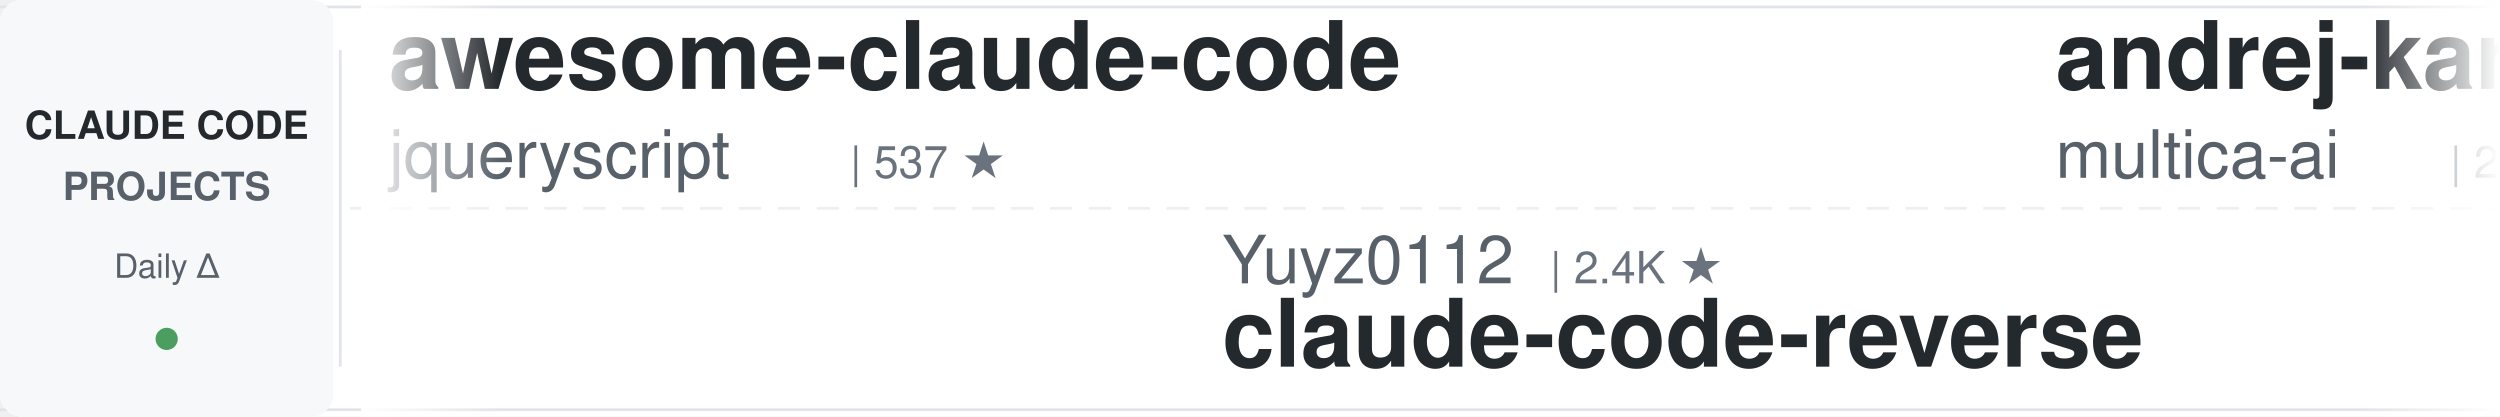
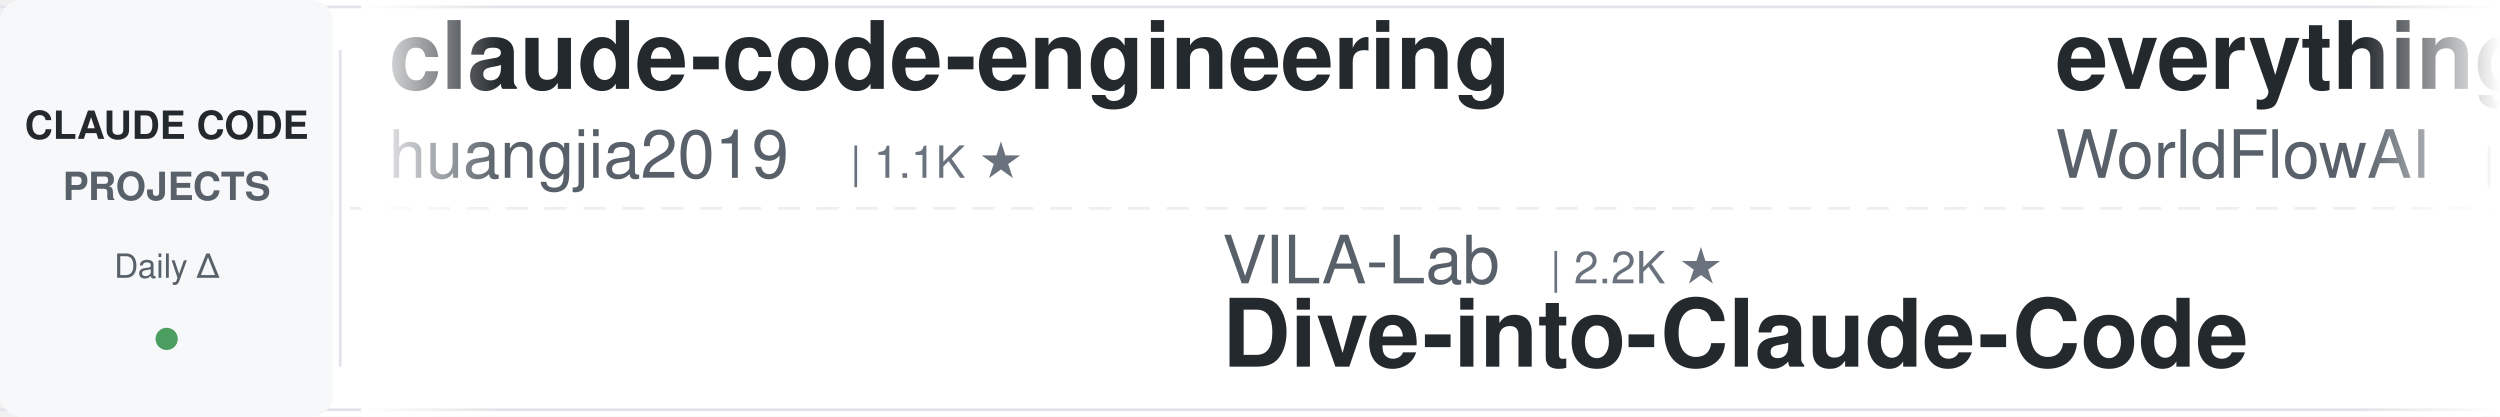
<svg xmlns="http://www.w3.org/2000/svg" width="900" height="150">
  <defs>
    <linearGradient id="leftFade" x1="0%" y1="0%" x2="100%" y2="0%">
      <stop offset="0%" style="stop-color:#ffffff;stop-opacity:1" />
      <stop offset="100%" style="stop-color:#ffffff;stop-opacity:0" />
    </linearGradient>
    <linearGradient id="rightFade" x1="0%" y1="0%" x2="100%" y2="0%">
      <stop offset="0%" style="stop-color:#ffffff;stop-opacity:0" />
      <stop offset="100%" style="stop-color:#ffffff;stop-opacity:1" />
    </linearGradient>
  </defs>
  <rect width="900" height="150" fill="#ffffff" rx="8" />
  <rect x="0" y="2" width="900" height="1" fill="#e1e4e8" />
  <rect x="0" y="147" width="900" height="1" fill="#e1e4e8" />
  <line x1="0" y1="75" x2="900" y2="75" stroke="#e1e4e8" stroke-width="1" stroke-dasharray="8 6" opacity="0.6" />
  <rect x="0" y="0" width="120" height="150" fill="#f6f8fa" rx="8" />
  <text x="60" y="50" font-family="-apple-system, BlinkMacSystemFont, 'Segoe UI', Helvetica, Arial, sans-serif" font-size="14" font-weight="600" fill="#24292e" text-anchor="middle">CLAUDE CODE</text>
  <text x="60" y="72" font-family="-apple-system, BlinkMacSystemFont, 'Segoe UI', Helvetica, Arial, sans-serif" font-size="14" font-weight="600" fill="#586069" text-anchor="middle">PROJECTS</text>
  <text x="60" y="100" font-family="-apple-system, BlinkMacSystemFont, 'Segoe UI', Helvetica, Arial, sans-serif" font-size="12" font-weight="500" fill="#586069" text-anchor="middle">Daily Δ</text>
  <circle cx="60" cy="122" r="4" fill="#22863a" opacity="0.8" />
  <rect x="122" y="18" width="1" height="114" fill="#e1e4e8" />
  <clipPath id="tickerClip">
    <rect x="130" y="0" width="770" height="150" />
  </clipPath>
  <g clip-path="url(#tickerClip)">
    <g id="tickerItems">
      <animateTransform attributeName="transform" attributeType="XML" type="translate" from="0 0" to="-3000 0" dur="54s" repeatCount="indefinite" />
      <g transform="translate(0, 0)">
-         <text x="140" y="32" font-family="-apple-system, BlinkMacSystemFont, 'Segoe UI', Helvetica, Arial, sans-serif" font-size="34" font-weight="600" fill="#24292e">awesome-claude-code</text>
-         <text x="140" y="64" font-family="-apple-system, BlinkMacSystemFont, 'Segoe UI', Helvetica, Arial, sans-serif" font-size="24" font-weight="400" fill="#586069">jqueryscript</text>
-         <text x="306" y="64" font-family="-apple-system, BlinkMacSystemFont, 'Segoe UI', Helvetica, Arial, sans-serif" font-size="16" font-weight="500" fill="#6a737d">| 537 ★</text>
+         <text x="140" y="32" font-family="-apple-system, BlinkMacSystemFont, 'Segoe UI', Helvetica, Arial, sans-serif" font-size="34" font-weight="600" fill="#24292e">claude-code-engineering</text>
+         <text x="140" y="64" font-family="-apple-system, BlinkMacSystemFont, 'Segoe UI', Helvetica, Arial, sans-serif" font-size="24" font-weight="400" fill="#586069">huangjia2019</text>
+         <text x="306" y="64" font-family="-apple-system, BlinkMacSystemFont, 'Segoe UI', Helvetica, Arial, sans-serif" font-size="16" font-weight="500" fill="#6a737d">| 1.1K ★</text>
      </g>
      <g transform="translate(300, 0)">
-         <text x="140" y="102" font-family="-apple-system, BlinkMacSystemFont, 'Segoe UI', Helvetica, Arial, sans-serif" font-size="24" font-weight="400" fill="#586069">Yuyz0112</text>
-         <text x="258" y="102" font-family="-apple-system, BlinkMacSystemFont, 'Segoe UI', Helvetica, Arial, sans-serif" font-size="16" font-weight="500" fill="#6a737d">| 2.4K ★</text>
-         <text x="140" y="132" font-family="-apple-system, BlinkMacSystemFont, 'Segoe UI', Helvetica, Arial, sans-serif" font-size="34" font-weight="600" fill="#24292e">claude-code-reverse</text>
+         <text x="140" y="102" font-family="-apple-system, BlinkMacSystemFont, 'Segoe UI', Helvetica, Arial, sans-serif" font-size="24" font-weight="400" fill="#586069">VILA-Lab</text>
+         <text x="258" y="102" font-family="-apple-system, BlinkMacSystemFont, 'Segoe UI', Helvetica, Arial, sans-serif" font-size="16" font-weight="500" fill="#6a737d">| 2.2K ★</text>
+         <text x="140" y="132" font-family="-apple-system, BlinkMacSystemFont, 'Segoe UI', Helvetica, Arial, sans-serif" font-size="34" font-weight="600" fill="#24292e">Dive-into-Claude-Code</text>
      </g>
      <g transform="translate(600, 0)">
-         <text x="140" y="32" font-family="-apple-system, BlinkMacSystemFont, 'Segoe UI', Helvetica, Arial, sans-serif" font-size="34" font-weight="600" fill="#24292e">andrej-karpathy-skills</text>
-         <text x="140" y="64" font-family="-apple-system, BlinkMacSystemFont, 'Segoe UI', Helvetica, Arial, sans-serif" font-size="24" font-weight="400" fill="#586069">multica-ai</text>
-         <text x="282" y="64" font-family="-apple-system, BlinkMacSystemFont, 'Segoe UI', Helvetica, Arial, sans-serif" font-size="16" font-weight="500" fill="#6a737d">| 223.8K ★</text>
+         <text x="140" y="32" font-family="-apple-system, BlinkMacSystemFont, 'Segoe UI', Helvetica, Arial, sans-serif" font-size="34" font-weight="600" fill="#24292e">everything-claude-code</text>
+         <text x="140" y="64" font-family="-apple-system, BlinkMacSystemFont, 'Segoe UI', Helvetica, Arial, sans-serif" font-size="24" font-weight="400" fill="#586069">WorldFlowAI</text>
+         <text x="294" y="64" font-family="-apple-system, BlinkMacSystemFont, 'Segoe UI', Helvetica, Arial, sans-serif" font-size="16" font-weight="500" fill="#6a737d">| 5.4K ★</text>
      </g>
      <g transform="translate(900, 0)">
-         <text x="140" y="102" font-family="-apple-system, BlinkMacSystemFont, 'Segoe UI', Helvetica, Arial, sans-serif" font-size="24" font-weight="400" fill="#586069">anthropics</text>
-         <text x="282" y="102" font-family="-apple-system, BlinkMacSystemFont, 'Segoe UI', Helvetica, Arial, sans-serif" font-size="16" font-weight="500" fill="#6a737d">| 9.6K ★</text>
-         <text x="140" y="132" font-family="-apple-system, BlinkMacSystemFont, 'Segoe UI', Helvetica, Arial, sans-serif" font-size="34" font-weight="600" fill="#24292e">claude-code-action</text>
+         <text x="140" y="102" font-family="-apple-system, BlinkMacSystemFont, 'Segoe UI', Helvetica, Arial, sans-serif" font-size="24" font-weight="400" fill="#586069">darcyegb</text>
+         <text x="258" y="102" font-family="-apple-system, BlinkMacSystemFont, 'Segoe UI', Helvetica, Arial, sans-serif" font-size="16" font-weight="500" fill="#6a737d">| 780 ★</text>
+         <text x="140" y="132" font-family="-apple-system, BlinkMacSystemFont, 'Segoe UI', Helvetica, Arial, sans-serif" font-size="34" font-weight="600" fill="#24292e">ClaudeCodeAgents</text>
      </g>
      <g transform="translate(1200, 0)">
-         <text x="140" y="32" font-family="-apple-system, BlinkMacSystemFont, 'Segoe UI', Helvetica, Arial, sans-serif" font-size="34" font-weight="600" fill="#24292e">claude-code-ultimate-gui...</text>
-         <text x="140" y="64" font-family="-apple-system, BlinkMacSystemFont, 'Segoe UI', Helvetica, Arial, sans-serif" font-size="24" font-weight="400" fill="#586069">FlorianBruniaux</text>
-         <text x="342" y="64" font-family="-apple-system, BlinkMacSystemFont, 'Segoe UI', Helvetica, Arial, sans-serif" font-size="16" font-weight="500" fill="#6a737d">| 6.2K ★</text>
+         <text x="140" y="32" font-family="-apple-system, BlinkMacSystemFont, 'Segoe UI', Helvetica, Arial, sans-serif" font-size="34" font-weight="600" fill="#24292e">oh-my-claudecode</text>
+         <text x="140" y="64" font-family="-apple-system, BlinkMacSystemFont, 'Segoe UI', Helvetica, Arial, sans-serif" font-size="24" font-weight="400" fill="#586069">Yeachan-Heo</text>
+         <text x="294" y="64" font-family="-apple-system, BlinkMacSystemFont, 'Segoe UI', Helvetica, Arial, sans-serif" font-size="16" font-weight="500" fill="#6a737d">| 40.3K ★</text>
      </g>
      <g transform="translate(1500, 0)">
-         <text x="140" y="102" font-family="-apple-system, BlinkMacSystemFont, 'Segoe UI', Helvetica, Arial, sans-serif" font-size="24" font-weight="400" fill="#586069">overwirehq</text>
-         <text x="282" y="102" font-family="-apple-system, BlinkMacSystemFont, 'Segoe UI', Helvetica, Arial, sans-serif" font-size="16" font-weight="500" fill="#6a737d">| 2.8K ★</text>
-         <text x="140" y="132" font-family="-apple-system, BlinkMacSystemFont, 'Segoe UI', Helvetica, Arial, sans-serif" font-size="34" font-weight="600" fill="#24292e">claude-code-telegram</text>
+         <text x="140" y="102" font-family="-apple-system, BlinkMacSystemFont, 'Segoe UI', Helvetica, Arial, sans-serif" font-size="24" font-weight="400" fill="#586069">ChrisWiles</text>
+         <text x="282" y="102" font-family="-apple-system, BlinkMacSystemFont, 'Segoe UI', Helvetica, Arial, sans-serif" font-size="16" font-weight="500" fill="#6a737d">| 6.1K ★</text>
+         <text x="140" y="132" font-family="-apple-system, BlinkMacSystemFont, 'Segoe UI', Helvetica, Arial, sans-serif" font-size="34" font-weight="600" fill="#24292e">claude-code-showcase</text>
      </g>
      <g transform="translate(1800, 0)">
        <text x="140" y="32" font-family="-apple-system, BlinkMacSystemFont, 'Segoe UI', Helvetica, Arial, sans-serif" font-size="34" font-weight="600" fill="#24292e">claude-code-hooks-master...</text>
        <text x="140" y="64" font-family="-apple-system, BlinkMacSystemFont, 'Segoe UI', Helvetica, Arial, sans-serif" font-size="24" font-weight="400" fill="#586069">disler</text>
        <text x="234" y="64" font-family="-apple-system, BlinkMacSystemFont, 'Segoe UI', Helvetica, Arial, sans-serif" font-size="16" font-weight="500" fill="#6a737d">| 4.0K ★</text>
      </g>
      <g transform="translate(2100, 0)">
-         <text x="140" y="102" font-family="-apple-system, BlinkMacSystemFont, 'Segoe UI', Helvetica, Arial, sans-serif" font-size="24" font-weight="400" fill="#586069">centminmod</text>
-         <text x="282" y="102" font-family="-apple-system, BlinkMacSystemFont, 'Segoe UI', Helvetica, Arial, sans-serif" font-size="16" font-weight="500" fill="#6a737d">| 2.7K ★</text>
-         <text x="140" y="132" font-family="-apple-system, BlinkMacSystemFont, 'Segoe UI', Helvetica, Arial, sans-serif" font-size="34" font-weight="600" fill="#24292e">my-claude-code-setup</text>
+         <text x="140" y="102" font-family="-apple-system, BlinkMacSystemFont, 'Segoe UI', Helvetica, Arial, sans-serif" font-size="24" font-weight="400" fill="#586069">Chachamaru127</text>
+         <text x="318" y="102" font-family="-apple-system, BlinkMacSystemFont, 'Segoe UI', Helvetica, Arial, sans-serif" font-size="16" font-weight="500" fill="#6a737d">| 3.2K ★</text>
+         <text x="140" y="132" font-family="-apple-system, BlinkMacSystemFont, 'Segoe UI', Helvetica, Arial, sans-serif" font-size="34" font-weight="600" fill="#24292e">claude-code-harness</text>
      </g>
      <g transform="translate(2400, 0)">
-         <text x="140" y="32" font-family="-apple-system, BlinkMacSystemFont, 'Segoe UI', Helvetica, Arial, sans-serif" font-size="34" font-weight="600" fill="#24292e">claude-coder</text>
-         <text x="140" y="64" font-family="-apple-system, BlinkMacSystemFont, 'Segoe UI', Helvetica, Arial, sans-serif" font-size="24" font-weight="400" fill="#586069">kodu-ai</text>
-         <text x="246" y="64" font-family="-apple-system, BlinkMacSystemFont, 'Segoe UI', Helvetica, Arial, sans-serif" font-size="16" font-weight="500" fill="#6a737d">| 5.2K ★</text>
+         <text x="140" y="32" font-family="-apple-system, BlinkMacSystemFont, 'Segoe UI', Helvetica, Arial, sans-serif" font-size="34" font-weight="600" fill="#24292e">arcads-claude-code</text>
+         <text x="140" y="64" font-family="-apple-system, BlinkMacSystemFont, 'Segoe UI', Helvetica, Arial, sans-serif" font-size="24" font-weight="400" fill="#586069">krusemediallc</text>
+         <text x="318" y="64" font-family="-apple-system, BlinkMacSystemFont, 'Segoe UI', Helvetica, Arial, sans-serif" font-size="16" font-weight="500" fill="#6a737d">| 1.6K ★</text>
      </g>
      <g transform="translate(2700, 0)">
-         <text x="140" y="102" font-family="-apple-system, BlinkMacSystemFont, 'Segoe UI', Helvetica, Arial, sans-serif" font-size="24" font-weight="400" fill="#586069">1rgs</text>
-         <text x="210" y="102" font-family="-apple-system, BlinkMacSystemFont, 'Segoe UI', Helvetica, Arial, sans-serif" font-size="16" font-weight="500" fill="#6a737d">| 3.8K ★</text>
-         <text x="140" y="132" font-family="-apple-system, BlinkMacSystemFont, 'Segoe UI', Helvetica, Arial, sans-serif" font-size="34" font-weight="600" fill="#24292e">claude-code-proxy</text>
+         <text x="140" y="102" font-family="-apple-system, BlinkMacSystemFont, 'Segoe UI', Helvetica, Arial, sans-serif" font-size="24" font-weight="400" fill="#586069">Windy3f3f3f3f</text>
+         <text x="318" y="102" font-family="-apple-system, BlinkMacSystemFont, 'Segoe UI', Helvetica, Arial, sans-serif" font-size="16" font-weight="500" fill="#6a737d">| 3.8K ★</text>
+         <text x="140" y="132" font-family="-apple-system, BlinkMacSystemFont, 'Segoe UI', Helvetica, Arial, sans-serif" font-size="34" font-weight="600" fill="#24292e">how-claude-code-works</text>
      </g>
      <g transform="translate(3000, 0)">
-         <text x="140" y="32" font-family="-apple-system, BlinkMacSystemFont, 'Segoe UI', Helvetica, Arial, sans-serif" font-size="34" font-weight="600" fill="#24292e">awesome-claude-code</text>
-         <text x="140" y="64" font-family="-apple-system, BlinkMacSystemFont, 'Segoe UI', Helvetica, Arial, sans-serif" font-size="24" font-weight="400" fill="#586069">jqueryscript</text>
-         <text x="306" y="64" font-family="-apple-system, BlinkMacSystemFont, 'Segoe UI', Helvetica, Arial, sans-serif" font-size="16" font-weight="500" fill="#6a737d">| 537 ★</text>
+         <text x="140" y="32" font-family="-apple-system, BlinkMacSystemFont, 'Segoe UI', Helvetica, Arial, sans-serif" font-size="34" font-weight="600" fill="#24292e">claude-code-engineering</text>
+         <text x="140" y="64" font-family="-apple-system, BlinkMacSystemFont, 'Segoe UI', Helvetica, Arial, sans-serif" font-size="24" font-weight="400" fill="#586069">huangjia2019</text>
+         <text x="306" y="64" font-family="-apple-system, BlinkMacSystemFont, 'Segoe UI', Helvetica, Arial, sans-serif" font-size="16" font-weight="500" fill="#6a737d">| 1.1K ★</text>
      </g>
      <g transform="translate(3300, 0)">
-         <text x="140" y="102" font-family="-apple-system, BlinkMacSystemFont, 'Segoe UI', Helvetica, Arial, sans-serif" font-size="24" font-weight="400" fill="#586069">Yuyz0112</text>
-         <text x="258" y="102" font-family="-apple-system, BlinkMacSystemFont, 'Segoe UI', Helvetica, Arial, sans-serif" font-size="16" font-weight="500" fill="#6a737d">| 2.4K ★</text>
-         <text x="140" y="132" font-family="-apple-system, BlinkMacSystemFont, 'Segoe UI', Helvetica, Arial, sans-serif" font-size="34" font-weight="600" fill="#24292e">claude-code-reverse</text>
+         <text x="140" y="102" font-family="-apple-system, BlinkMacSystemFont, 'Segoe UI', Helvetica, Arial, sans-serif" font-size="24" font-weight="400" fill="#586069">VILA-Lab</text>
+         <text x="258" y="102" font-family="-apple-system, BlinkMacSystemFont, 'Segoe UI', Helvetica, Arial, sans-serif" font-size="16" font-weight="500" fill="#6a737d">| 2.2K ★</text>
+         <text x="140" y="132" font-family="-apple-system, BlinkMacSystemFont, 'Segoe UI', Helvetica, Arial, sans-serif" font-size="34" font-weight="600" fill="#24292e">Dive-into-Claude-Code</text>
      </g>
      <g transform="translate(3600, 0)">
-         <text x="140" y="32" font-family="-apple-system, BlinkMacSystemFont, 'Segoe UI', Helvetica, Arial, sans-serif" font-size="34" font-weight="600" fill="#24292e">andrej-karpathy-skills</text>
-         <text x="140" y="64" font-family="-apple-system, BlinkMacSystemFont, 'Segoe UI', Helvetica, Arial, sans-serif" font-size="24" font-weight="400" fill="#586069">multica-ai</text>
-         <text x="282" y="64" font-family="-apple-system, BlinkMacSystemFont, 'Segoe UI', Helvetica, Arial, sans-serif" font-size="16" font-weight="500" fill="#6a737d">| 223.8K ★</text>
+         <text x="140" y="32" font-family="-apple-system, BlinkMacSystemFont, 'Segoe UI', Helvetica, Arial, sans-serif" font-size="34" font-weight="600" fill="#24292e">everything-claude-code</text>
+         <text x="140" y="64" font-family="-apple-system, BlinkMacSystemFont, 'Segoe UI', Helvetica, Arial, sans-serif" font-size="24" font-weight="400" fill="#586069">WorldFlowAI</text>
+         <text x="294" y="64" font-family="-apple-system, BlinkMacSystemFont, 'Segoe UI', Helvetica, Arial, sans-serif" font-size="16" font-weight="500" fill="#6a737d">| 5.4K ★</text>
      </g>
      <g transform="translate(3900, 0)">
-         <text x="140" y="102" font-family="-apple-system, BlinkMacSystemFont, 'Segoe UI', Helvetica, Arial, sans-serif" font-size="24" font-weight="400" fill="#586069">anthropics</text>
-         <text x="282" y="102" font-family="-apple-system, BlinkMacSystemFont, 'Segoe UI', Helvetica, Arial, sans-serif" font-size="16" font-weight="500" fill="#6a737d">| 9.6K ★</text>
-         <text x="140" y="132" font-family="-apple-system, BlinkMacSystemFont, 'Segoe UI', Helvetica, Arial, sans-serif" font-size="34" font-weight="600" fill="#24292e">claude-code-action</text>
+         <text x="140" y="102" font-family="-apple-system, BlinkMacSystemFont, 'Segoe UI', Helvetica, Arial, sans-serif" font-size="24" font-weight="400" fill="#586069">darcyegb</text>
+         <text x="258" y="102" font-family="-apple-system, BlinkMacSystemFont, 'Segoe UI', Helvetica, Arial, sans-serif" font-size="16" font-weight="500" fill="#6a737d">| 780 ★</text>
+         <text x="140" y="132" font-family="-apple-system, BlinkMacSystemFont, 'Segoe UI', Helvetica, Arial, sans-serif" font-size="34" font-weight="600" fill="#24292e">ClaudeCodeAgents</text>
      </g>
    </g>
  </g>
  <rect x="130" y="0" width="50" height="150" fill="url(#leftFade)" />
  <rect x="850" y="0" width="50" height="150" fill="url(#rightFade)" />
</svg>
